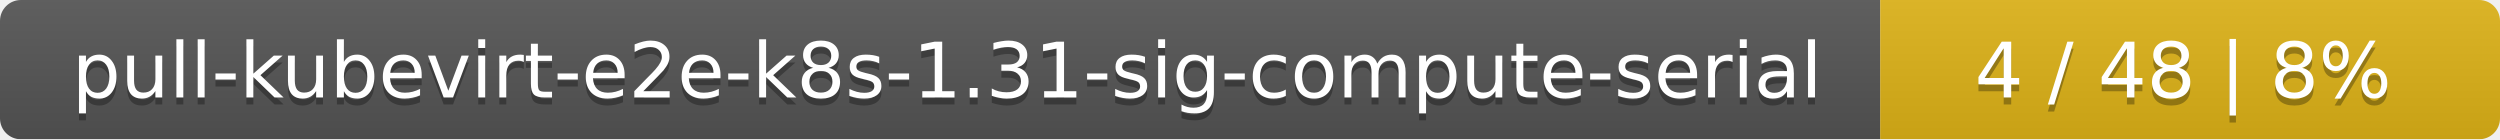
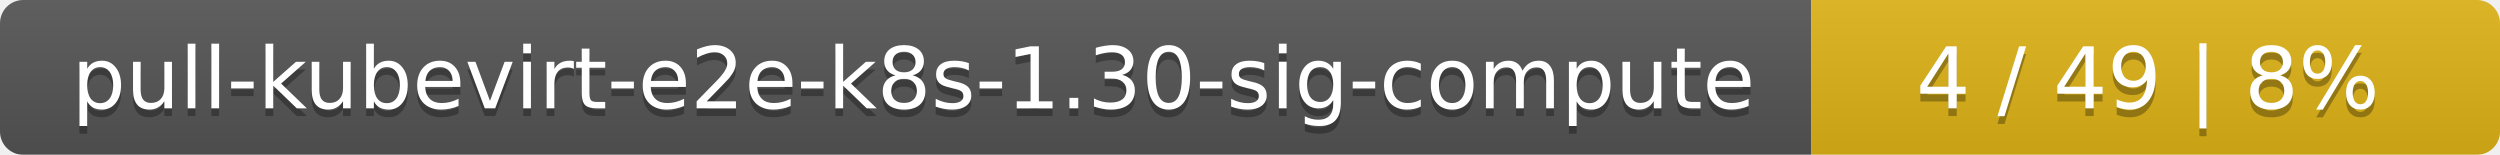
- <svg xmlns="http://www.w3.org/2000/svg" width="359" height="20">
+ <svg xmlns="http://www.w3.org/2000/svg" width="323" height="20">
  <linearGradient id="smooth" x2="0" y2="100%">
    <stop offset="0" stop-color="#bbb" stop-opacity=".1" />
    <stop offset="1" stop-opacity=".1" />
  </linearGradient>
  <mask id="round">
-     <rect width="359" height="20" rx="3" fill="#fff" />
+     <rect width="323" height="20" rx="3" fill="#fff" />
  </mask>
  <g mask="url(#round)">
-     <rect width="270" height="20" fill="#555" />
-     <rect x="270" width="89" height="20" fill="#dfb317" />
-     <rect width="359" height="20" fill="url(#smooth)" />
+     <rect width="234" height="20" fill="#555" />
+     <rect x="234" width="89" height="20" fill="#dfb317" />
+     <rect width="323" height="20" fill="url(#smooth)" />
  </g>
  <g fill="#fff" text-anchor="middle" font-family="DejaVu Sans,Verdana,Geneva,sans-serif" font-size="11">
-     <text x="136" y="15" fill="#010101" fill-opacity=".3">pull-kubevirt-e2e-k8s-1.31-sig-compute-serial</text>
-     <text x="136" y="14">pull-kubevirt-e2e-k8s-1.31-sig-compute-serial</text>
-     <text x="313.5" y="15" fill="#010101" fill-opacity=".3">4 / 48    |    8%</text>
-     <text x="313.5" y="14">4 / 48    |    8%</text>
+     <text x="118" y="15" fill="#010101" fill-opacity=".3">pull-kubevirt-e2e-k8s-1.30-sig-compute</text>
+     <text x="118" y="14">pull-kubevirt-e2e-k8s-1.30-sig-compute</text>
+     <text x="277.5" y="15" fill="#010101" fill-opacity=".3">4 / 49    |    8%</text>
+     <text x="277.5" y="14">4 / 49    |    8%</text>
  </g>
</svg>
